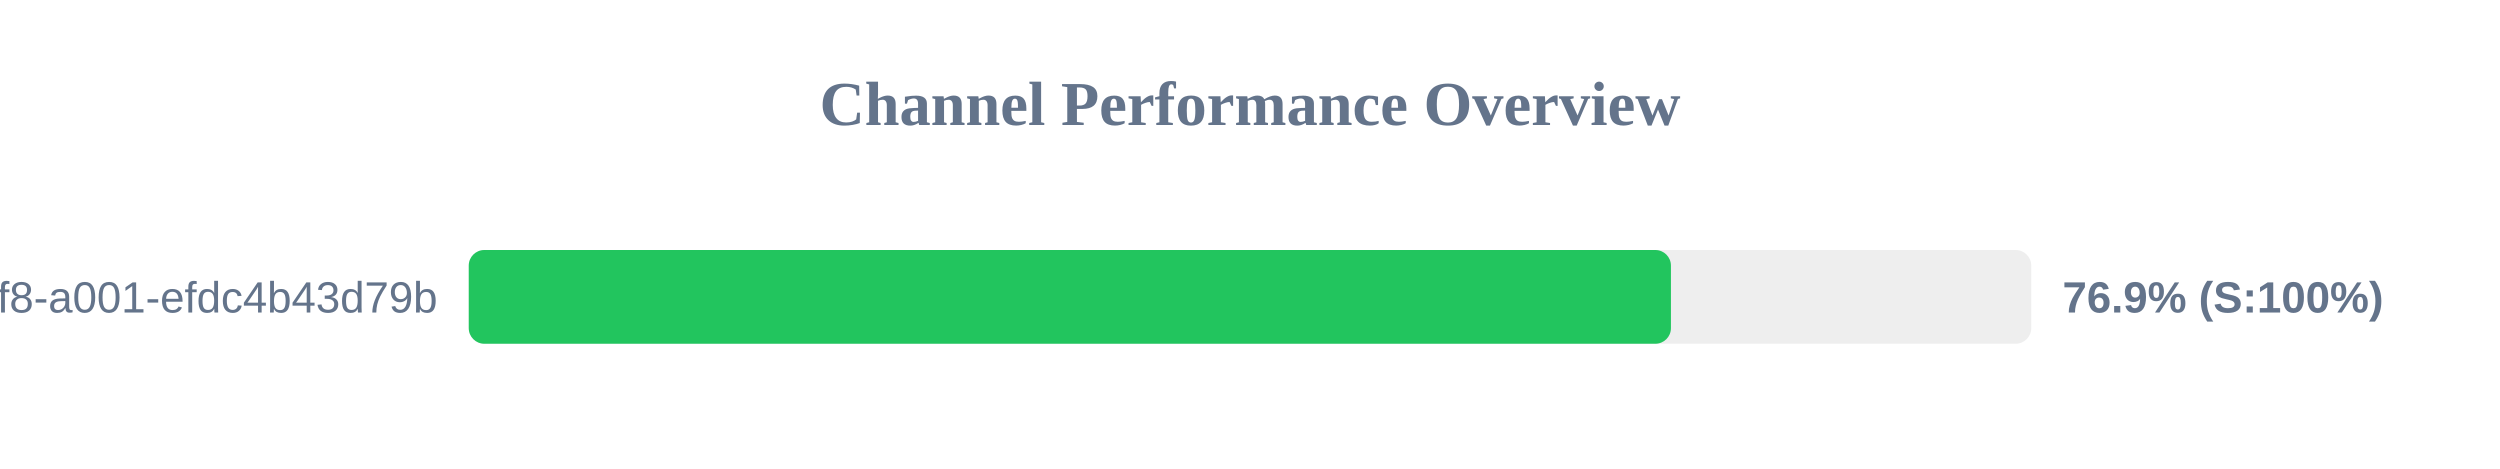
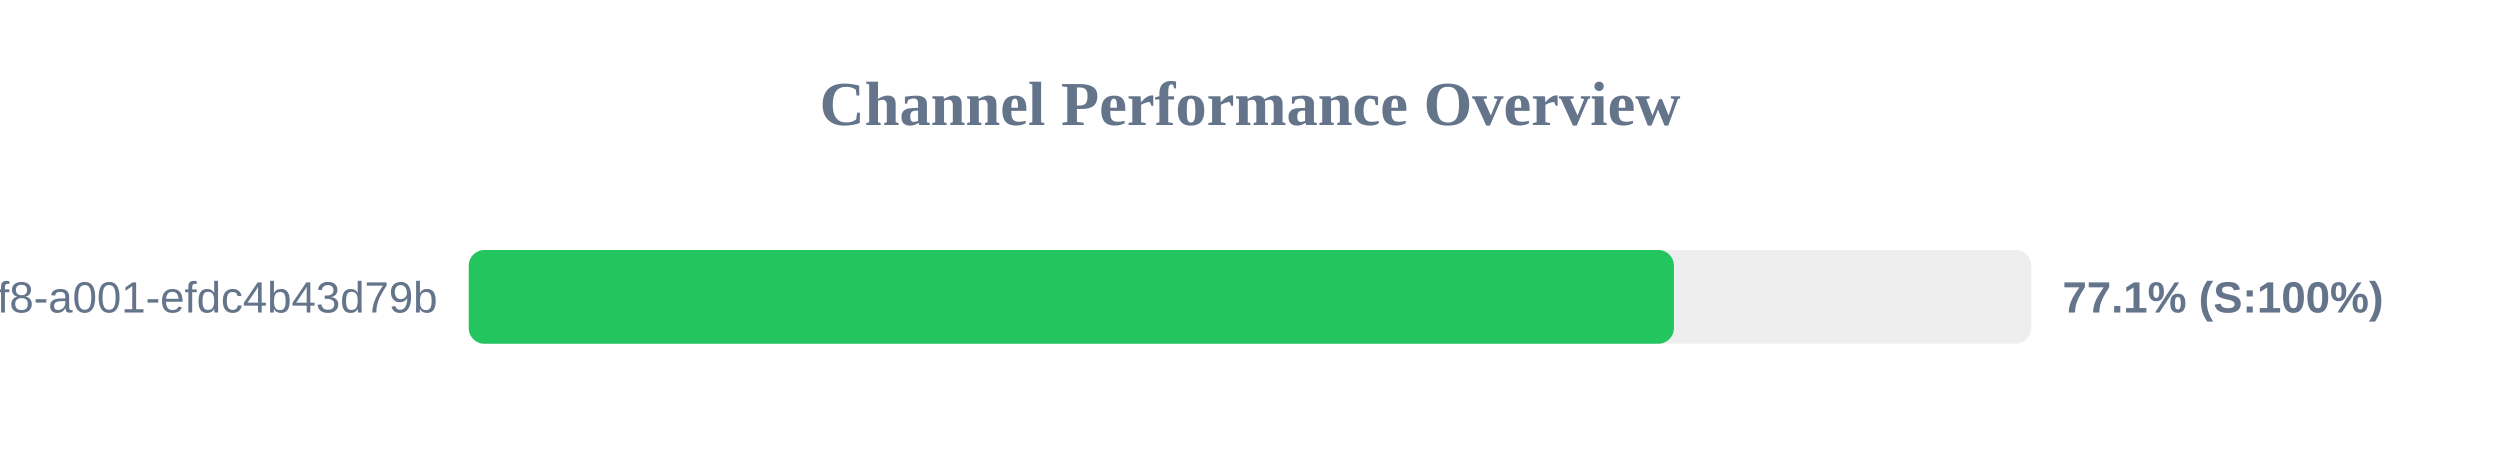
<svg xmlns="http://www.w3.org/2000/svg" width="800" height="150" version="1.1">
  <style>
        .row { font: 14px Arial; fill: #64748b; }
        .score { font: bold 14px Arial; fill: #64748b; }
    </style>
  <text x="400" y="40" text-anchor="middle" font-size="20px" font-weight="bold" fill="#64748b">Channel Performance Overview</text>
  <rect x="150" y="80" width="500" height="30" fill="#eee" rx="5" />
-   <rect x="150" y="80" width="384.7" height="30" fill="#22c55e" rx="5" />
+   <rect x="150" y="80" width="385.65" height="30" fill="#22c55e" rx="5" />
  <text x="140" y="100" text-anchor="end" class="row">?uuid=1fdb6b30-5371-4ff8-a001-efdc4b43d79b</text>
-   <text x="660" y="100" text-anchor="start" class="score">76.9% (S:100%)</text>
+   <text x="660" y="100" text-anchor="start" class="score">77.1% (S:100%)</text>
</svg>
